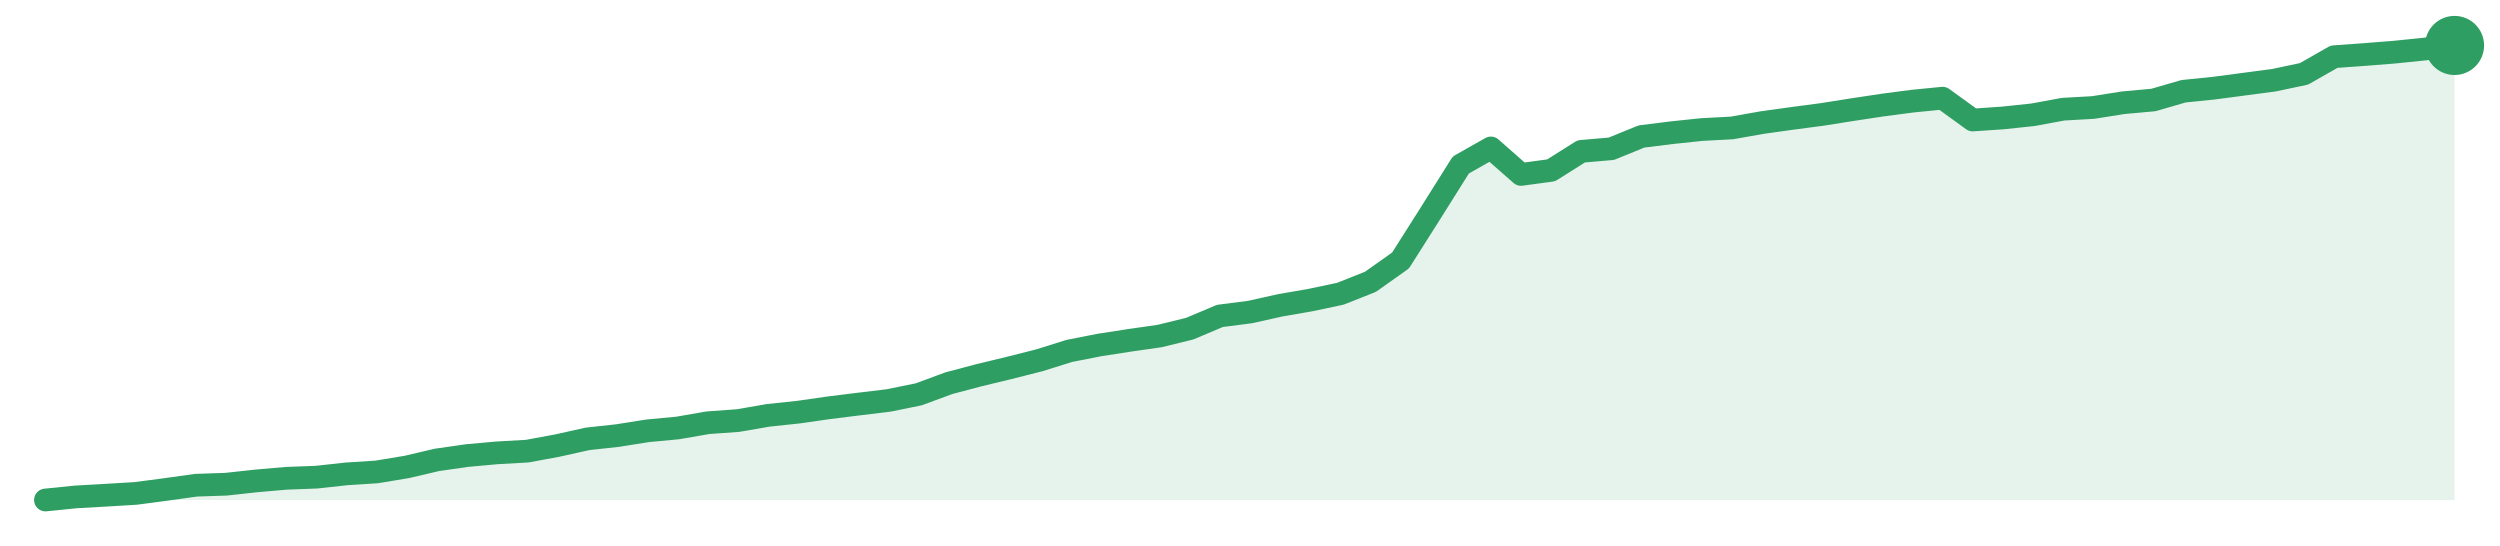
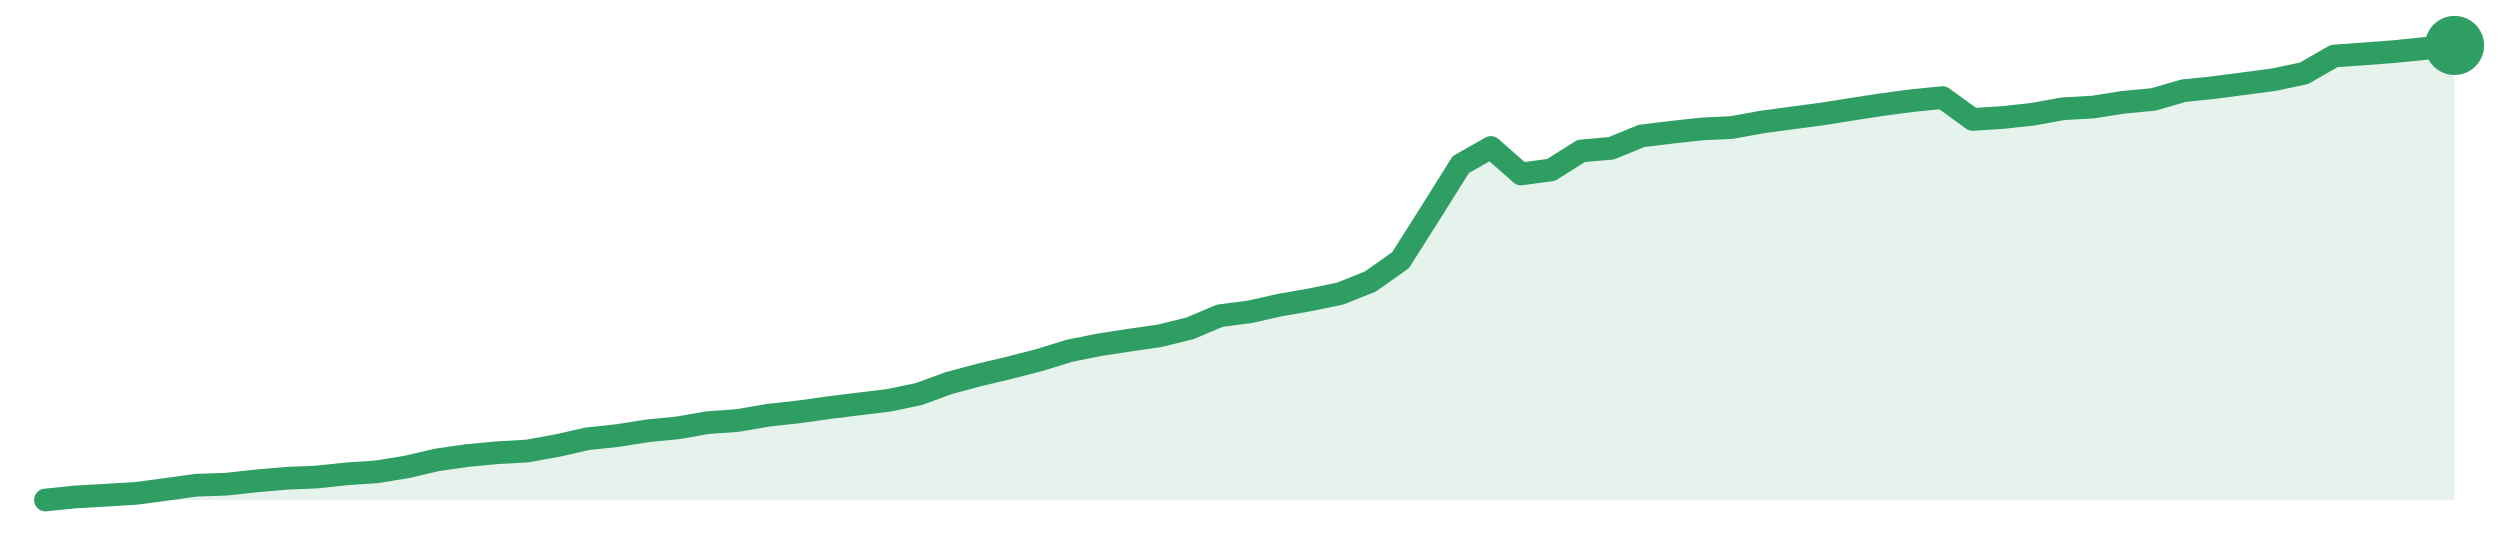
<svg xmlns="http://www.w3.org/2000/svg" width="220" height="48" viewBox="0 0 220 48" role="img" aria-label="trend">
-   <path d="M4.0,44.0 L4.0,44.0 L6.65,43.73 L9.3,43.58 L11.95,43.42 L14.6,43.07 L17.25,42.7 L19.9,42.61 L22.55,42.32 L25.2,42.09 L27.85,41.99 L30.5,41.7 L33.15,41.53 L35.8,41.09 L38.45,40.47 L41.1,40.09 L43.75,39.85 L46.4,39.7 L49.05,39.21 L51.7,38.62 L54.35,38.33 L57.0,37.91 L59.65,37.66 L62.3,37.2 L64.95,37.01 L67.6,36.55 L70.25,36.27 L72.9,35.89 L75.55,35.56 L78.2,35.24 L80.85,34.7 L83.5,33.72 L86.15,33.02 L88.8,32.38 L91.45,31.71 L94.1,30.88 L96.75,30.36 L99.4,29.95 L102.05,29.57 L104.7,28.92 L107.35,27.8 L110.0,27.46 L112.65,26.87 L115.3,26.41 L117.95,25.85 L120.6,24.8 L123.25,22.92 L125.9,18.74 L128.55,14.52 L131.2,13.02 L133.85,15.35 L136.5,14.99 L139.15,13.32 L141.8,13.09 L144.45,12.01 L147.1,11.68 L149.75,11.4 L152.4,11.26 L155.05,10.79 L157.7,10.42 L160.35,10.07 L163.0,9.65 L165.65,9.25 L168.3,8.9 L170.95,8.64 L173.6,10.56 L176.25,10.38 L178.9,10.1 L181.55,9.61 L184.2,9.46 L186.85,9.04 L189.5,8.8 L192.15,8.03 L194.8,7.76 L197.45,7.41 L200.1,7.06 L202.75,6.5 L205.4,4.99 L208.05,4.8 L210.7,4.59 L213.35,4.32 L216.0,4.0 L216.0,44.0 Z" fill="#2f9e631f" />
-   <path d="M4.0,44.0 L6.65,43.73 L9.3,43.58 L11.95,43.42 L14.6,43.07 L17.25,42.7 L19.9,42.61 L22.55,42.32 L25.2,42.09 L27.85,41.99 L30.5,41.7 L33.15,41.53 L35.8,41.09 L38.45,40.47 L41.1,40.09 L43.75,39.85 L46.4,39.7 L49.05,39.21 L51.7,38.62 L54.35,38.33 L57.0,37.91 L59.65,37.66 L62.3,37.2 L64.95,37.01 L67.6,36.55 L70.25,36.27 L72.9,35.89 L75.55,35.56 L78.2,35.24 L80.85,34.7 L83.5,33.72 L86.15,33.02 L88.8,32.38 L91.45,31.71 L94.1,30.88 L96.75,30.36 L99.4,29.95 L102.05,29.57 L104.7,28.92 L107.35,27.8 L110.0,27.46 L112.65,26.87 L115.3,26.41 L117.95,25.85 L120.6,24.8 L123.25,22.92 L125.9,18.74 L128.55,14.52 L131.2,13.02 L133.85,15.35 L136.5,14.99 L139.15,13.32 L141.8,13.09 L144.45,12.01 L147.1,11.68 L149.75,11.4 L152.4,11.26 L155.05,10.79 L157.7,10.42 L160.35,10.07 L163.0,9.65 L165.65,9.25 L168.3,8.9 L170.95,8.64 L173.6,10.56 L176.25,10.38 L178.9,10.1 L181.55,9.61 L184.2,9.46 L186.85,9.04 L189.5,8.8 L192.15,8.03 L194.8,7.76 L197.45,7.41 L200.1,7.06 L202.75,6.5 L205.4,4.99 L208.05,4.8 L210.7,4.59 L213.35,4.32 L216.0,4.0" fill="none" stroke="#2f9e63" stroke-width="2" stroke-linejoin="round" stroke-linecap="round" />
+   <path d="M4.0,44.0 L4.0,44.0 L6.65,43.73 L9.3,43.58 L11.95,43.42 L14.6,43.07 L17.25,42.7 L19.9,42.61 L22.55,42.32 L25.2,42.09 L27.85,41.98 L30.5,41.7 L33.15,41.52 L35.8,41.09 L38.45,40.47 L41.1,40.09 L43.75,39.84 L46.4,39.69 L49.05,39.21 L51.7,38.61 L54.35,38.33 L57.0,37.91 L59.65,37.65 L62.3,37.19 L64.95,37.0 L67.6,36.54 L70.25,36.25 L72.9,35.88 L75.55,35.55 L78.2,35.23 L80.85,34.68 L83.5,33.71 L86.15,33.0 L88.8,32.37 L91.45,31.69 L94.1,30.87 L96.75,30.34 L99.4,29.93 L102.05,29.55 L104.7,28.9 L107.35,27.78 L110.0,27.44 L112.65,26.84 L115.3,26.38 L117.95,25.83 L120.6,24.77 L123.25,22.89 L125.9,18.71 L128.55,14.48 L131.2,12.98 L133.85,15.31 L136.5,14.95 L139.15,13.28 L141.8,13.05 L144.45,11.96 L147.1,11.64 L149.75,11.35 L152.4,11.22 L155.05,10.74 L157.7,10.38 L160.35,10.03 L163.0,9.61 L165.65,9.2 L168.3,8.85 L170.95,8.59 L173.6,10.51 L176.25,10.34 L178.9,10.05 L181.55,9.57 L184.2,9.42 L186.85,9.0 L189.5,8.75 L192.15,7.98 L194.8,7.71 L197.45,7.36 L200.1,7.01 L202.75,6.45 L205.4,4.93 L208.05,4.74 L210.7,4.54 L213.35,4.27 L216.0,4.0 L216.0,44.0 Z" fill="#2f9e631f" />
+   <path d="M4.0,44.0 L6.65,43.73 L9.3,43.58 L11.95,43.42 L14.6,43.07 L17.25,42.7 L19.9,42.61 L22.55,42.32 L25.2,42.09 L27.85,41.98 L30.5,41.7 L33.15,41.52 L35.8,41.09 L38.45,40.47 L41.1,40.09 L43.75,39.84 L46.4,39.69 L49.05,39.21 L51.7,38.61 L54.35,38.33 L57.0,37.91 L59.65,37.65 L62.3,37.19 L64.95,37.0 L67.6,36.54 L70.25,36.25 L72.9,35.88 L75.55,35.55 L78.2,35.23 L80.85,34.68 L83.5,33.71 L86.15,33.0 L88.8,32.37 L91.45,31.69 L94.1,30.87 L96.75,30.34 L99.4,29.93 L102.05,29.55 L104.7,28.9 L107.35,27.78 L110.0,27.44 L112.65,26.84 L115.3,26.38 L117.95,25.83 L120.6,24.77 L123.25,22.89 L125.9,18.71 L128.55,14.48 L131.2,12.98 L133.85,15.31 L136.5,14.95 L139.15,13.28 L141.8,13.05 L144.45,11.96 L147.1,11.64 L149.75,11.35 L152.4,11.22 L155.05,10.74 L157.7,10.38 L160.35,10.03 L163.0,9.61 L165.65,9.2 L168.3,8.85 L170.95,8.59 L173.6,10.51 L176.25,10.34 L178.9,10.05 L181.55,9.57 L184.2,9.42 L186.85,9.0 L189.5,8.75 L192.15,7.98 L194.8,7.71 L197.45,7.36 L200.1,7.01 L202.75,6.45 L205.4,4.93 L208.05,4.74 L210.7,4.54 L213.35,4.27 L216.0,4.0" fill="none" stroke="#2f9e63" stroke-width="2" stroke-linejoin="round" stroke-linecap="round" />
  <circle cx="216.0" cy="4.0" r="2.6" fill="#2f9e63" />
</svg>
